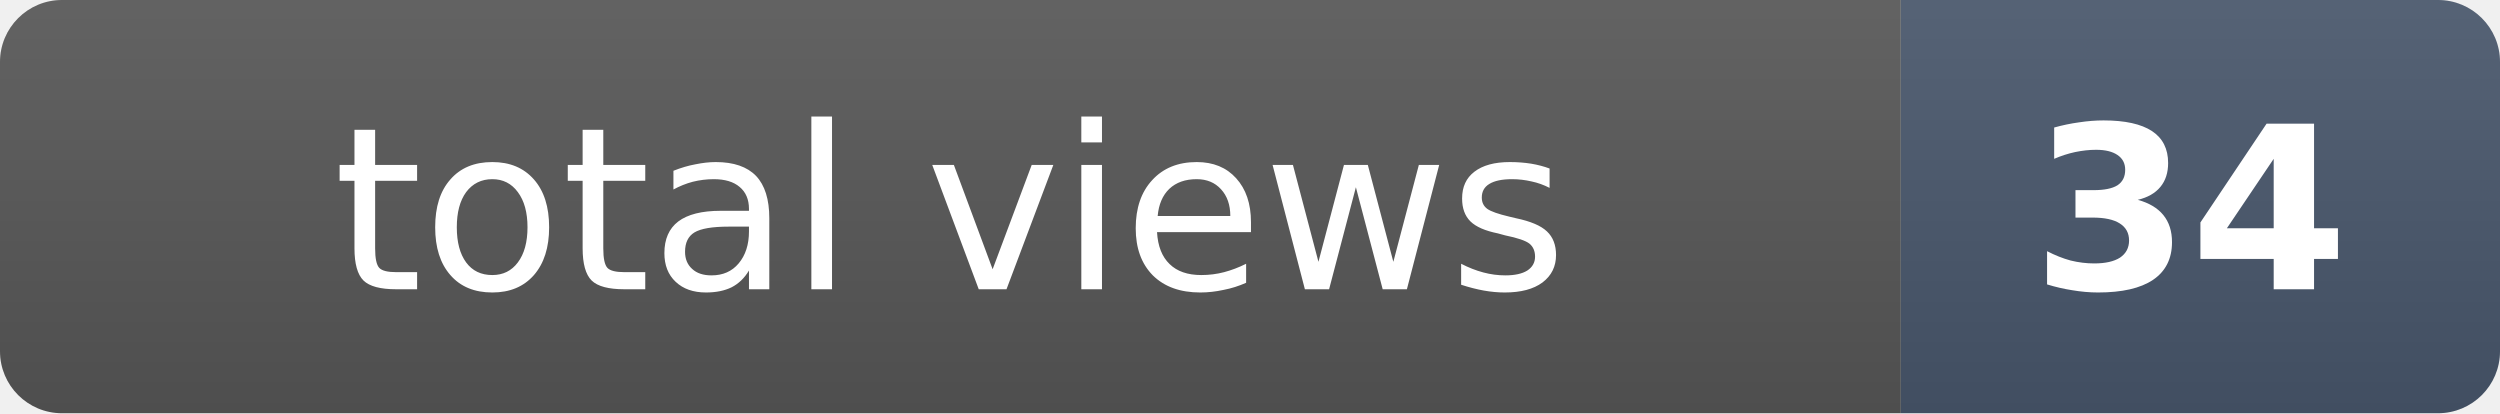
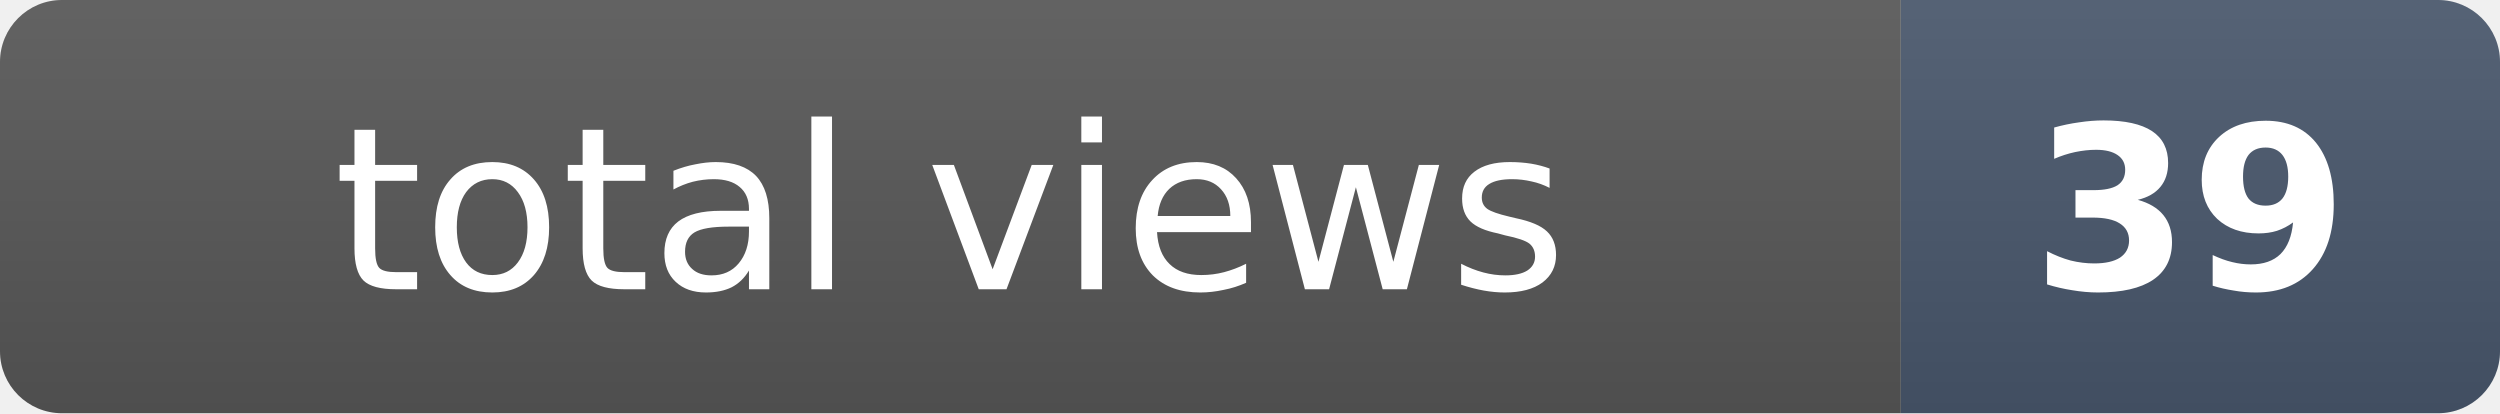
- <svg xmlns="http://www.w3.org/2000/svg" width="121" height="20" role="img" aria-label="total views: 34">
+ <svg xmlns="http://www.w3.org/2000/svg" width="121" height="20" role="img" aria-label="total views: 39">
  <clipPath id="r">
    <rect width="121" height="20" rx="3" fill="#fff" />
  </clipPath>
  <g clip-path="url(#r)">
    <rect width="92" height="20" fill="#555" />
    <rect x="92" width="29" height="20" fill="#475569" />
    <rect width="121" height="20" fill="url(#s)" />
  </g>
  <defs>
    <linearGradient id="s" x2="0" y2="100%">
      <stop offset="0" stop-color="#fff" stop-opacity=".08" />
      <stop offset="1" stop-opacity=".08" />
    </linearGradient>
  </defs>
  <g fill="#fff" text-anchor="middle" font-family="Verdana,Geneva,DejaVu Sans,sans-serif" font-size="11">
    <text x="46" y="14">total views</text>
-     <text x="106" y="14" font-weight="bold">34</text>
+     <text x="106" y="14" font-weight="bold">39</text>
  </g>
</svg>
